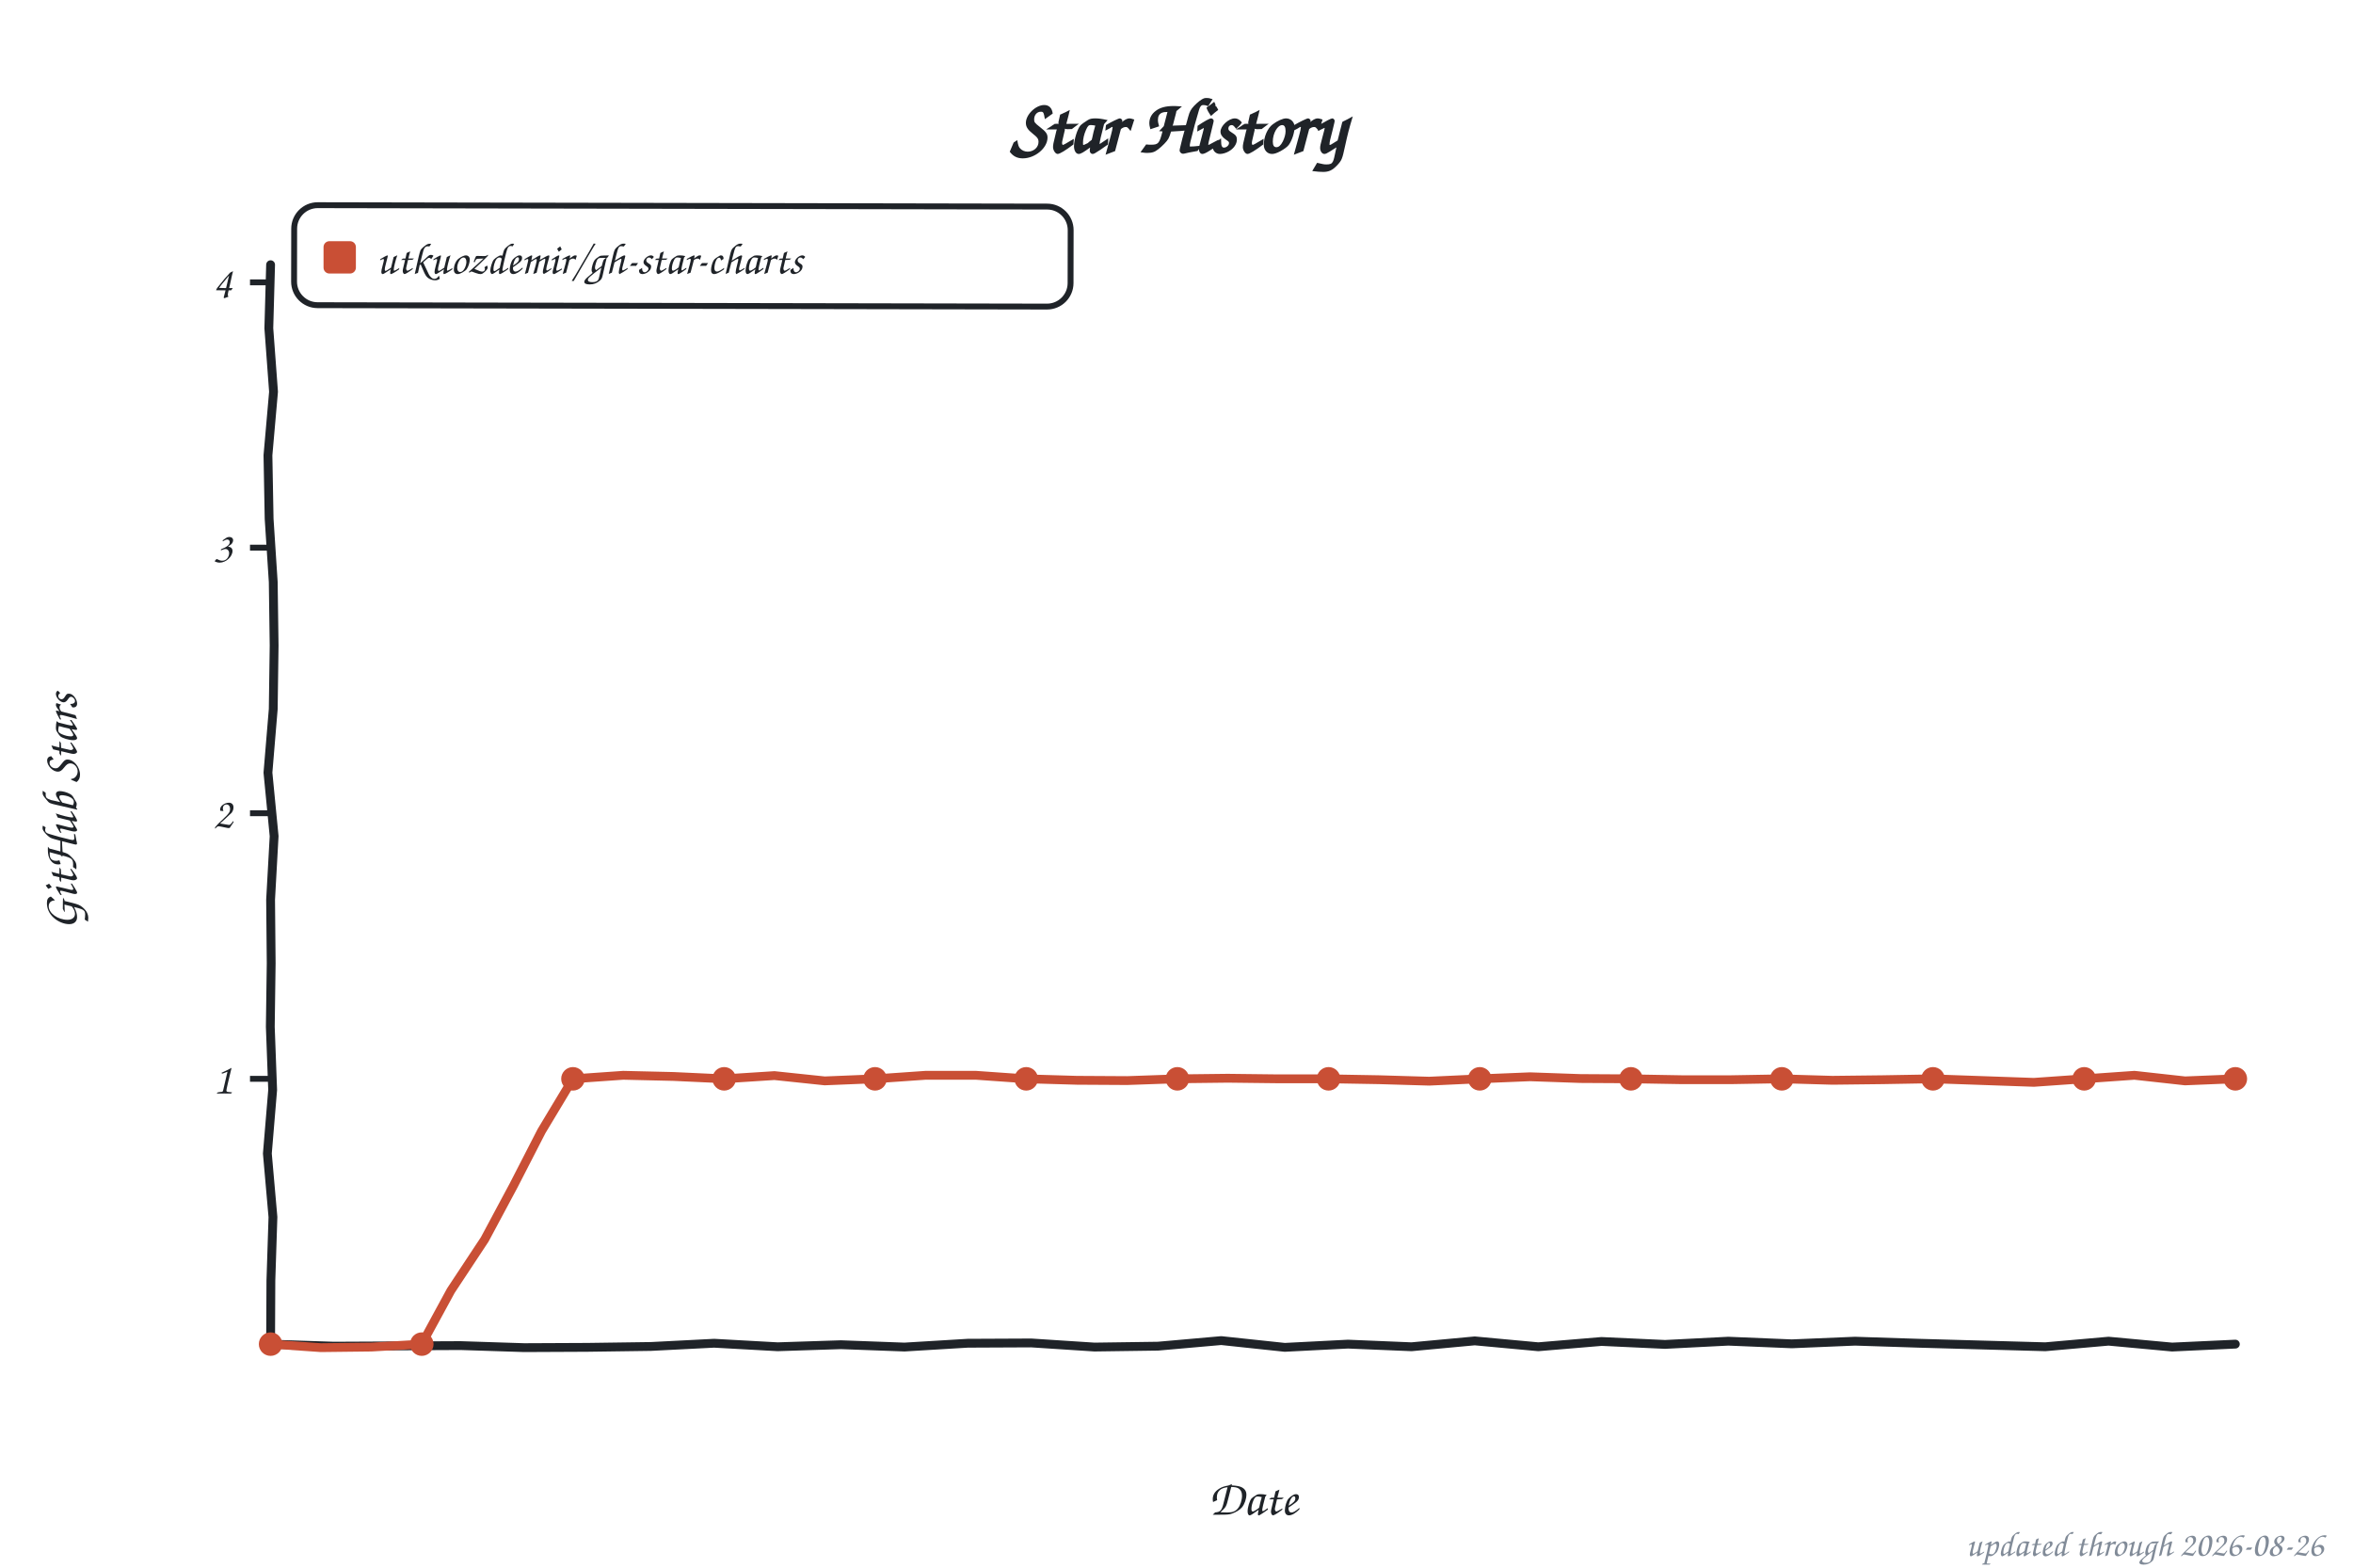
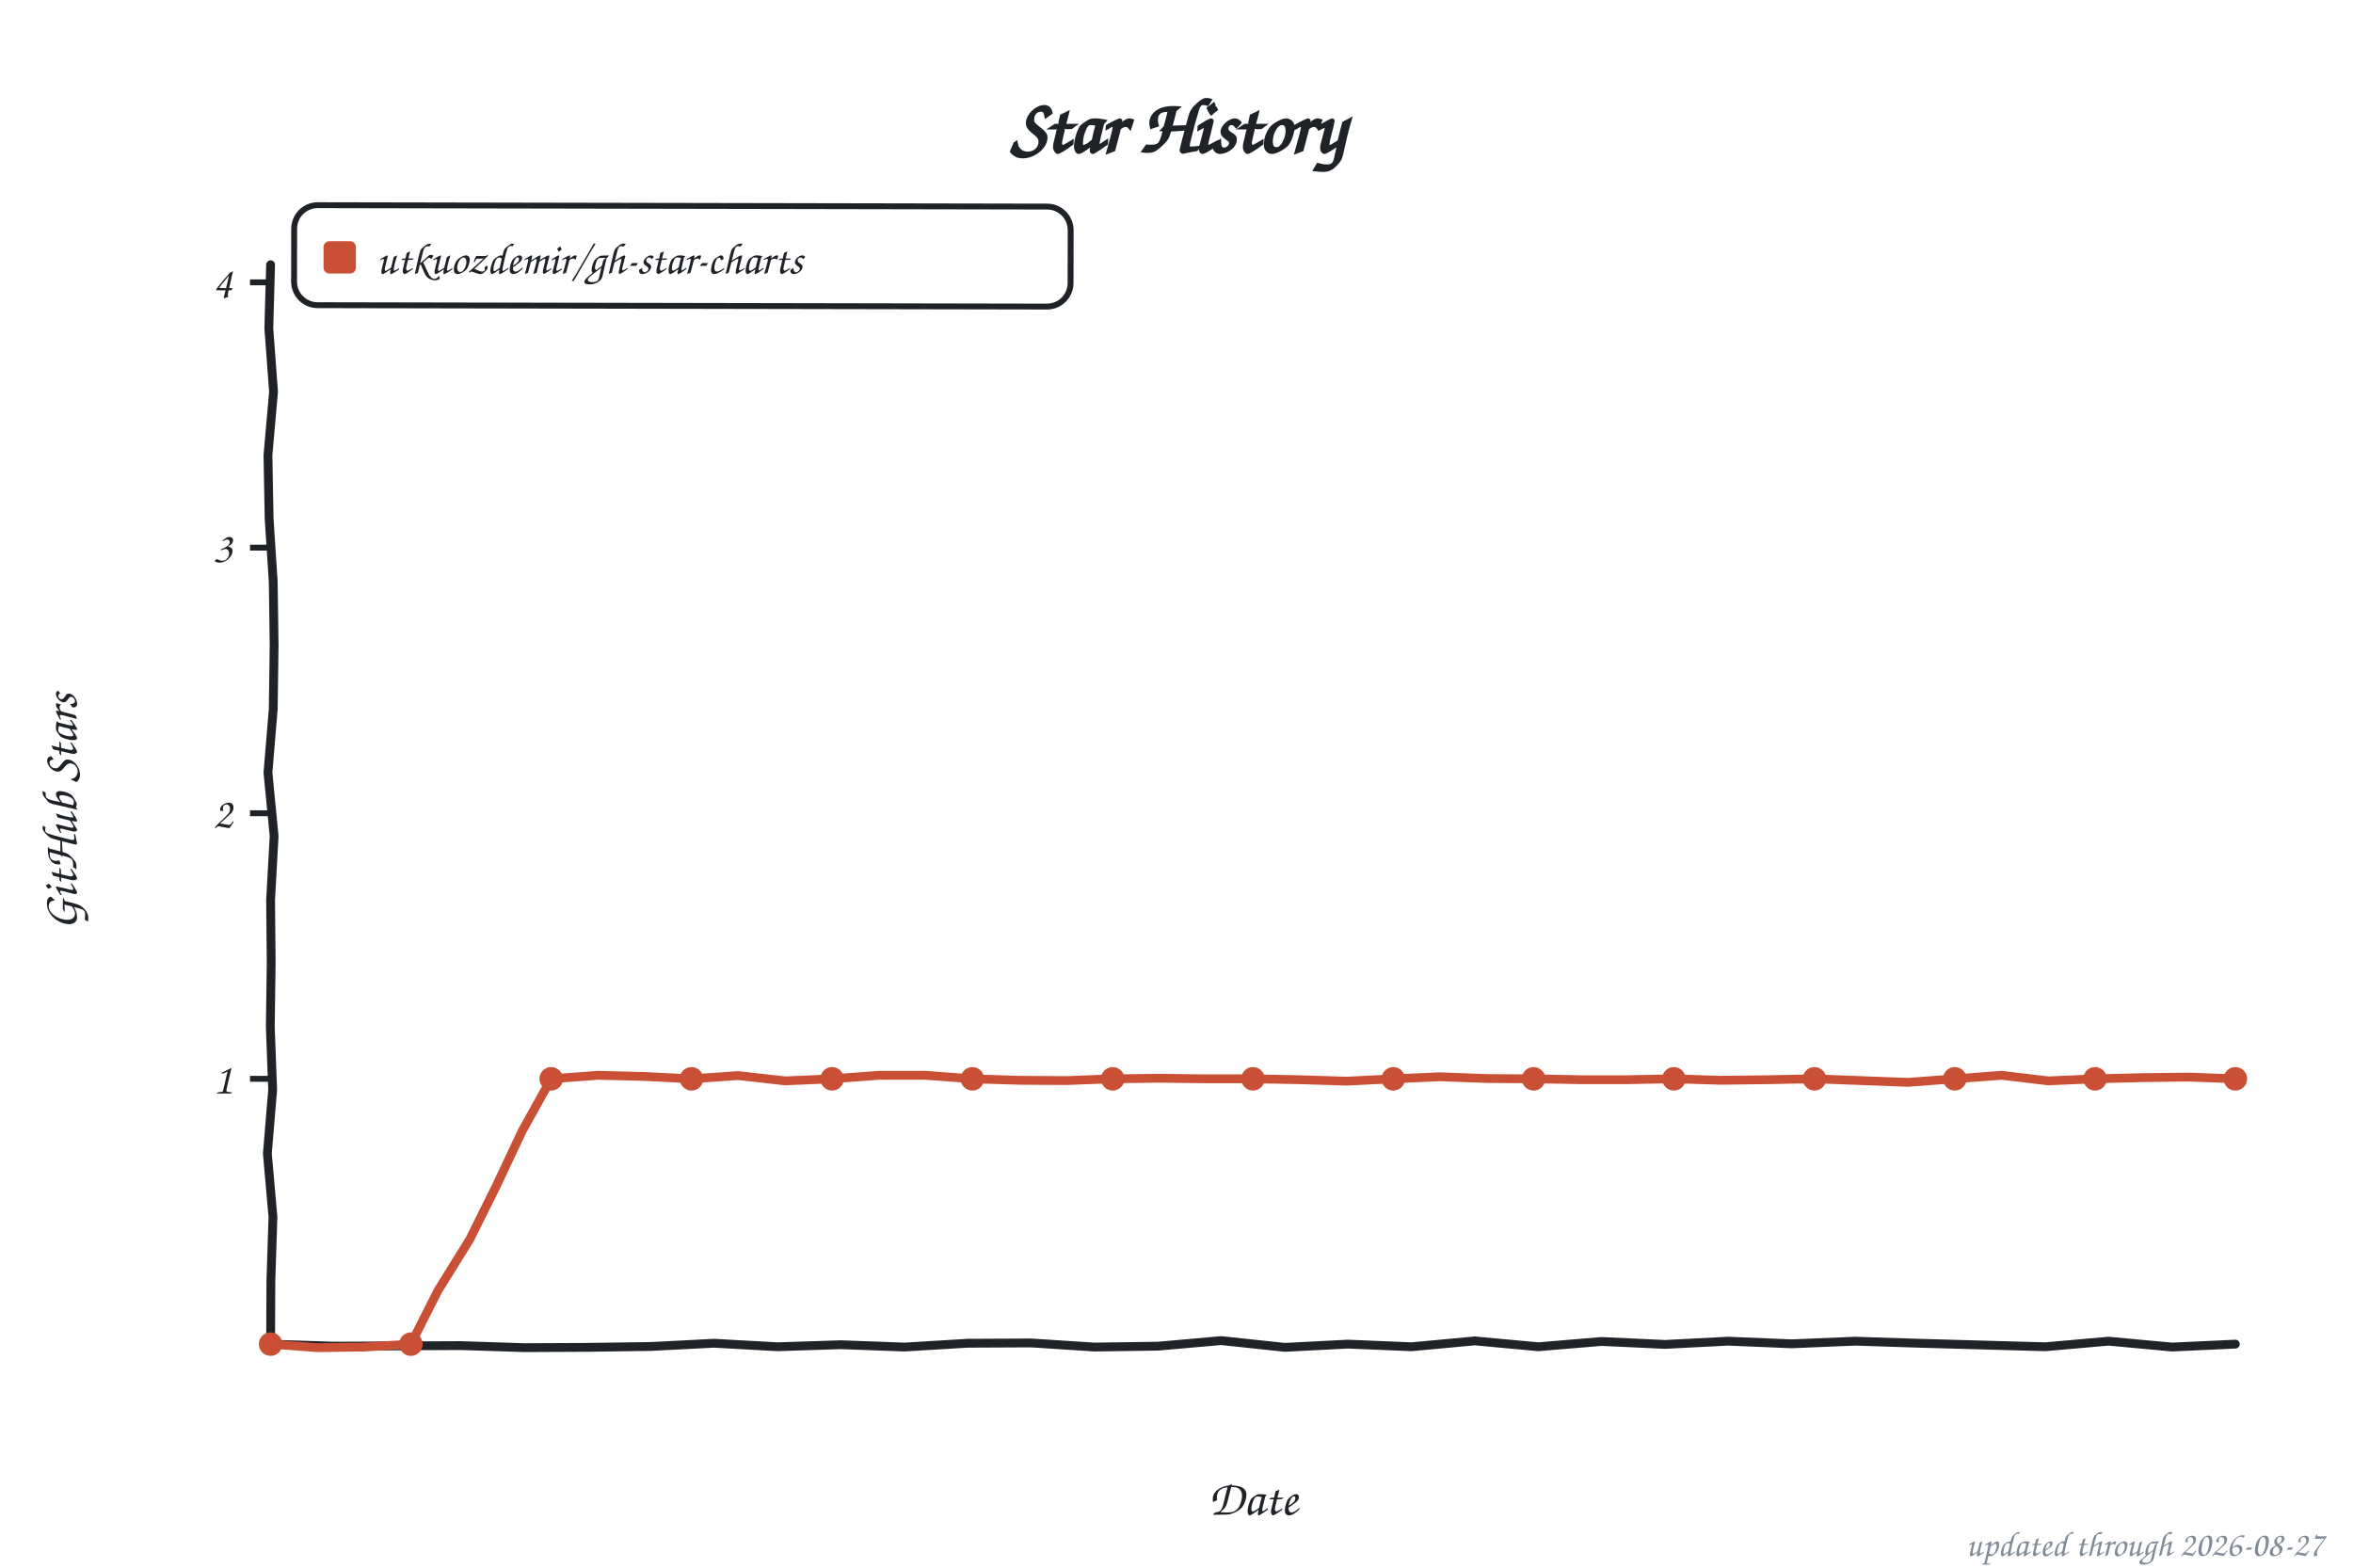
<svg xmlns="http://www.w3.org/2000/svg" width="800" height="533" viewBox="0 0 800 533" role="img" aria-label="Star history of utkuozdemir/gh-star-charts">
  <style>text{font-family:"Comic Sans MS","Chalkboard SE","Comic Neue","Marker Felt",cursive}</style>
  <text x="400" y="52" font-size="26" font-weight="bold" text-anchor="middle" fill="#1f2328">Star History</text>
  <rect x="100" y="70" width="264" height="34" rx="8" fill="none" stroke="#1f2328" stroke-width="2" transform="rotate(0.11 232 87)" />
  <rect x="110" y="82" width="11" height="11" rx="2" fill="#c94f35" />
  <text x="128" y="93" font-size="15" fill="#1f2328" textLength="225" lengthAdjust="spacingAndGlyphs">utkuozdemir/gh-star-charts</text>
  <line x1="85" y1="366.8" x2="92" y2="366.8" stroke="#1f2328" stroke-width="2" />
  <text x="79" y="371.8" font-size="15" text-anchor="end" fill="#1f2328">1</text>
  <line x1="85" y1="276.5" x2="92" y2="276.5" stroke="#1f2328" stroke-width="2" />
  <text x="79" y="281.5" font-size="15" text-anchor="end" fill="#1f2328">2</text>
  <line x1="85" y1="186.2" x2="92" y2="186.2" stroke="#1f2328" stroke-width="2" />
  <text x="79" y="191.2" font-size="15" text-anchor="end" fill="#1f2328">3</text>
  <line x1="85" y1="96.0" x2="92" y2="96.0" stroke="#1f2328" stroke-width="2" />
  <text x="79" y="101.0" font-size="15" text-anchor="end" fill="#1f2328">4</text>
  <text x="426" y="515" font-size="17" text-anchor="middle" fill="#1f2328">Date</text>
  <text x="26" y="276" font-size="17" text-anchor="middle" fill="#1f2328" transform="rotate(-90 26 276)">GitHub Stars</text>
  <path d="M 92.0,90.0 L 91.4,111.6 L 93.0,133.2 L 91.1,154.8 L 91.5,176.4 L 92.9,197.9 L 93.2,219.5 L 92.9,241.1 L 91.1,262.7 L 93.2,284.3 L 92.0,305.9 L 92.2,327.5 L 91.9,349.1 L 92.7,370.6 L 90.9,392.2 L 92.8,413.8 L 92.1,435.4 L 92.0,457.0 L 113.5,457.7 L 135.1,457.6 L 156.6,457.5 L 178.2,458.2 L 199.7,458.1 L 221.3,457.8 L 242.8,456.7 L 264.4,457.9 L 285.9,457.2 L 307.5,458.0 L 329.0,456.7 L 350.6,456.6 L 372.1,458.0 L 393.7,457.7 L 415.2,455.8 L 436.8,458.1 L 458.3,457.0 L 479.9,457.9 L 501.4,455.9 L 523.0,457.9 L 544.5,456.1 L 566.1,457.1 L 587.6,456.0 L 609.2,456.9 L 630.7,456.0 L 652.3,456.7 L 673.8,457.3 L 695.4,457.9 L 716.9,456.0 L 738.5,458.0 L 760.0,457.0" fill="none" stroke="#1f2328" stroke-width="3" stroke-linecap="round" stroke-linejoin="round" />
-   <path d="M 92.0,457.0 L 109.1,458.2 L 126.3,458.0 L 143.4,457.0 L 153.3,438.8 L 164.8,421.4 L 174.6,403.1 L 184.1,384.6 L 194.8,366.8 L 211.9,365.6 L 229.0,366.0 L 246.2,366.8 L 263.3,365.7 L 280.4,367.5 L 297.5,366.8 L 314.7,365.6 L 331.8,365.6 L 348.9,366.8 L 366.1,367.3 L 383.2,367.4 L 400.3,366.8 L 417.4,366.6 L 434.6,366.8 L 451.7,366.8 L 468.8,367.1 L 485.9,367.6 L 503.1,366.8 L 520.2,366.1 L 537.3,366.7 L 554.5,366.8 L 571.6,367.1 L 588.7,367.1 L 605.8,366.8 L 623.0,367.3 L 640.1,367.1 L 657.2,366.8 L 674.4,367.4 L 691.5,368.0 L 708.6,366.8 L 725.7,365.6 L 742.9,367.5 L 760.0,366.8" fill="none" stroke="#c94f35" stroke-width="3" stroke-linecap="round" stroke-linejoin="round" />
+   <path d="M 92.0,457.0 L 107.9,458.2 L 123.8,458.0 L 139.7,457.0 L 148.9,438.8 L 159.7,421.4 L 168.8,403.1 L 177.5,384.6 L 187.4,366.8 L 203.3,365.6 L 219.2,366.0 L 235.1,366.8 L 251.0,365.7 L 267.0,367.5 L 282.9,366.8 L 298.8,365.6 L 314.7,365.6 L 330.6,366.8 L 346.5,367.3 L 362.4,367.4 L 378.3,366.8 L 394.2,366.6 L 410.1,366.8 L 426.0,366.8 L 441.9,367.1 L 457.8,367.6 L 473.7,366.8 L 489.6,366.1 L 505.5,366.7 L 521.4,366.8 L 537.3,367.1 L 553.2,367.1 L 569.1,366.8 L 585.0,367.3 L 601.0,367.1 L 616.9,366.8 L 632.8,367.4 L 648.7,368.0 L 664.6,366.8 L 680.5,365.6 L 696.4,367.5 L 712.3,366.8 L 728.2,366.4 L 744.1,366.2 L 760.0,366.8" fill="none" stroke="#c94f35" stroke-width="3" stroke-linecap="round" stroke-linejoin="round" />
  <circle cx="92.0" cy="457.0" r="4" fill="#c94f35" />
-   <circle cx="143.4" cy="457.0" r="4" fill="#c94f35" />
-   <circle cx="194.8" cy="366.8" r="4" fill="#c94f35" />
-   <circle cx="246.2" cy="366.8" r="4" fill="#c94f35" />
-   <circle cx="297.5" cy="366.8" r="4" fill="#c94f35" />
-   <circle cx="348.9" cy="366.8" r="4" fill="#c94f35" />
-   <circle cx="400.3" cy="366.8" r="4" fill="#c94f35" />
-   <circle cx="451.7" cy="366.8" r="4" fill="#c94f35" />
-   <circle cx="503.1" cy="366.8" r="4" fill="#c94f35" />
-   <circle cx="554.5" cy="366.8" r="4" fill="#c94f35" />
-   <circle cx="605.8" cy="366.8" r="4" fill="#c94f35" />
-   <circle cx="657.2" cy="366.8" r="4" fill="#c94f35" />
-   <circle cx="708.6" cy="366.8" r="4" fill="#c94f35" />
+   <circle cx="139.7" cy="457.0" r="4" fill="#c94f35" />
+   <circle cx="187.4" cy="366.8" r="4" fill="#c94f35" />
+   <circle cx="235.1" cy="366.8" r="4" fill="#c94f35" />
+   <circle cx="282.9" cy="366.8" r="4" fill="#c94f35" />
+   <circle cx="330.6" cy="366.8" r="4" fill="#c94f35" />
+   <circle cx="378.3" cy="366.8" r="4" fill="#c94f35" />
+   <circle cx="426.0" cy="366.8" r="4" fill="#c94f35" />
+   <circle cx="473.7" cy="366.8" r="4" fill="#c94f35" />
+   <circle cx="521.4" cy="366.8" r="4" fill="#c94f35" />
+   <circle cx="569.1" cy="366.8" r="4" fill="#c94f35" />
+   <circle cx="616.9" cy="366.8" r="4" fill="#c94f35" />
+   <circle cx="664.6" cy="366.8" r="4" fill="#c94f35" />
+   <circle cx="712.3" cy="366.8" r="4" fill="#c94f35" />
  <circle cx="760.0" cy="366.8" r="4" fill="#c94f35" />
-   <text x="790" y="529" font-size="12" text-anchor="end" fill="#818b98">updated through 2026-08-26</text>
+   <text x="790" y="529" font-size="12" text-anchor="end" fill="#818b98">updated through 2026-08-27</text>
</svg>
